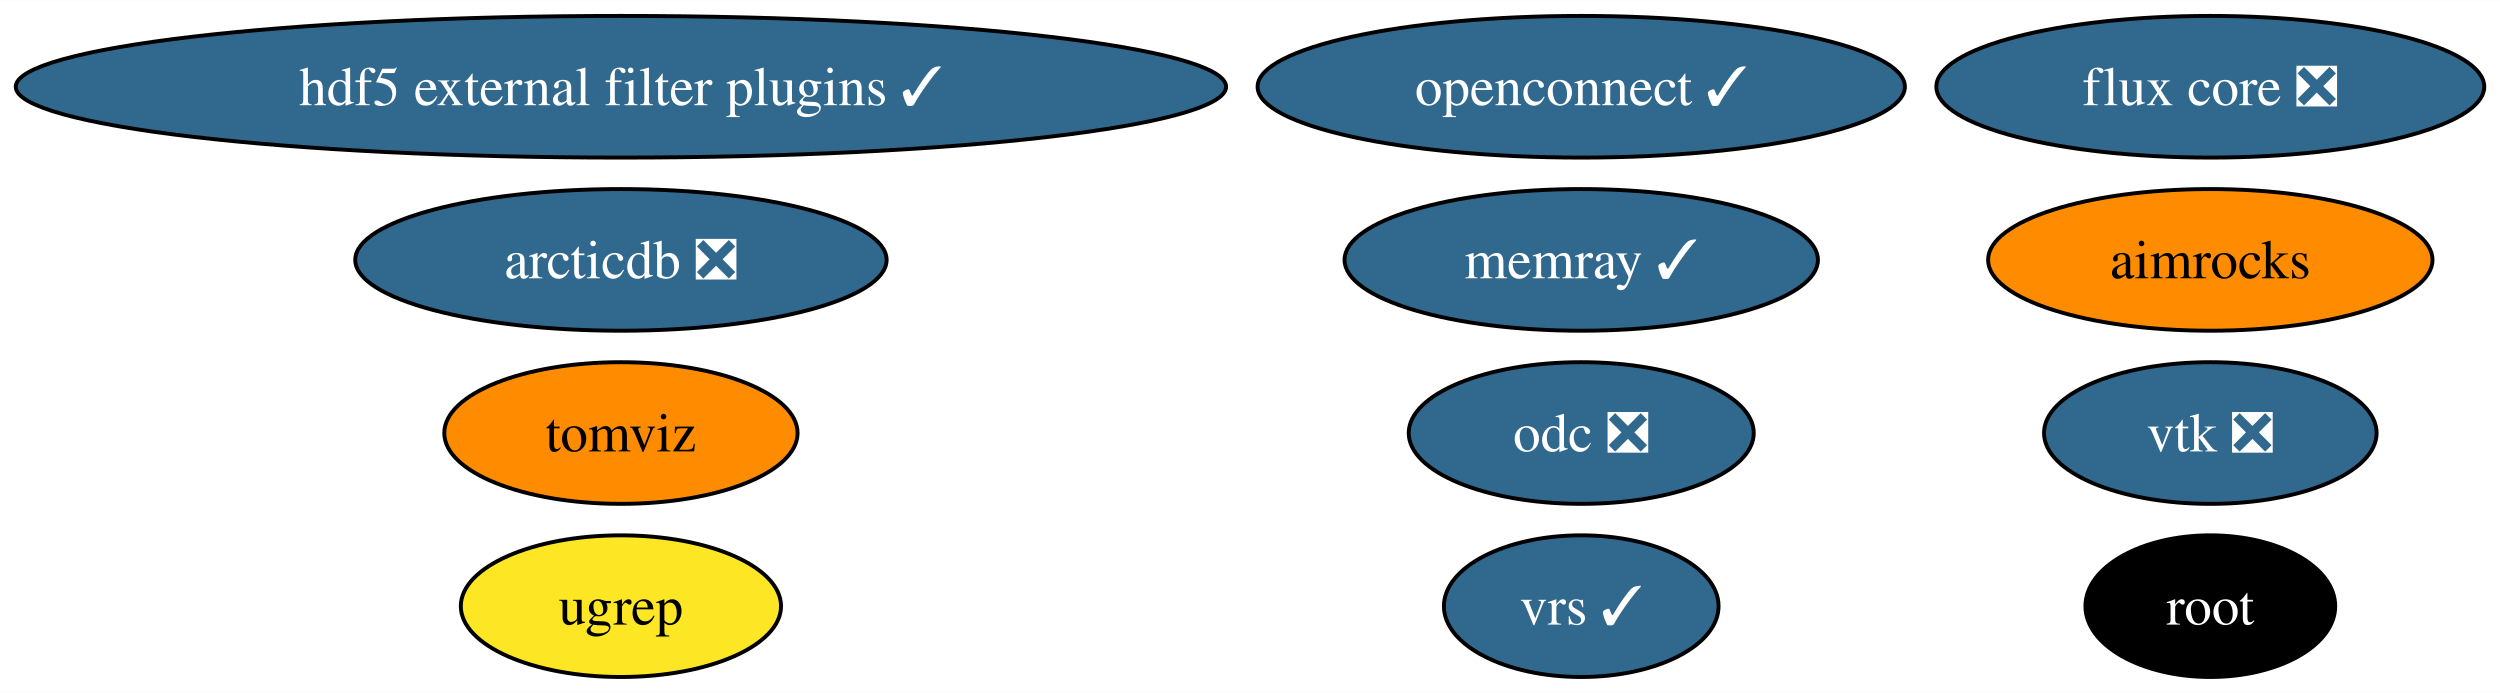
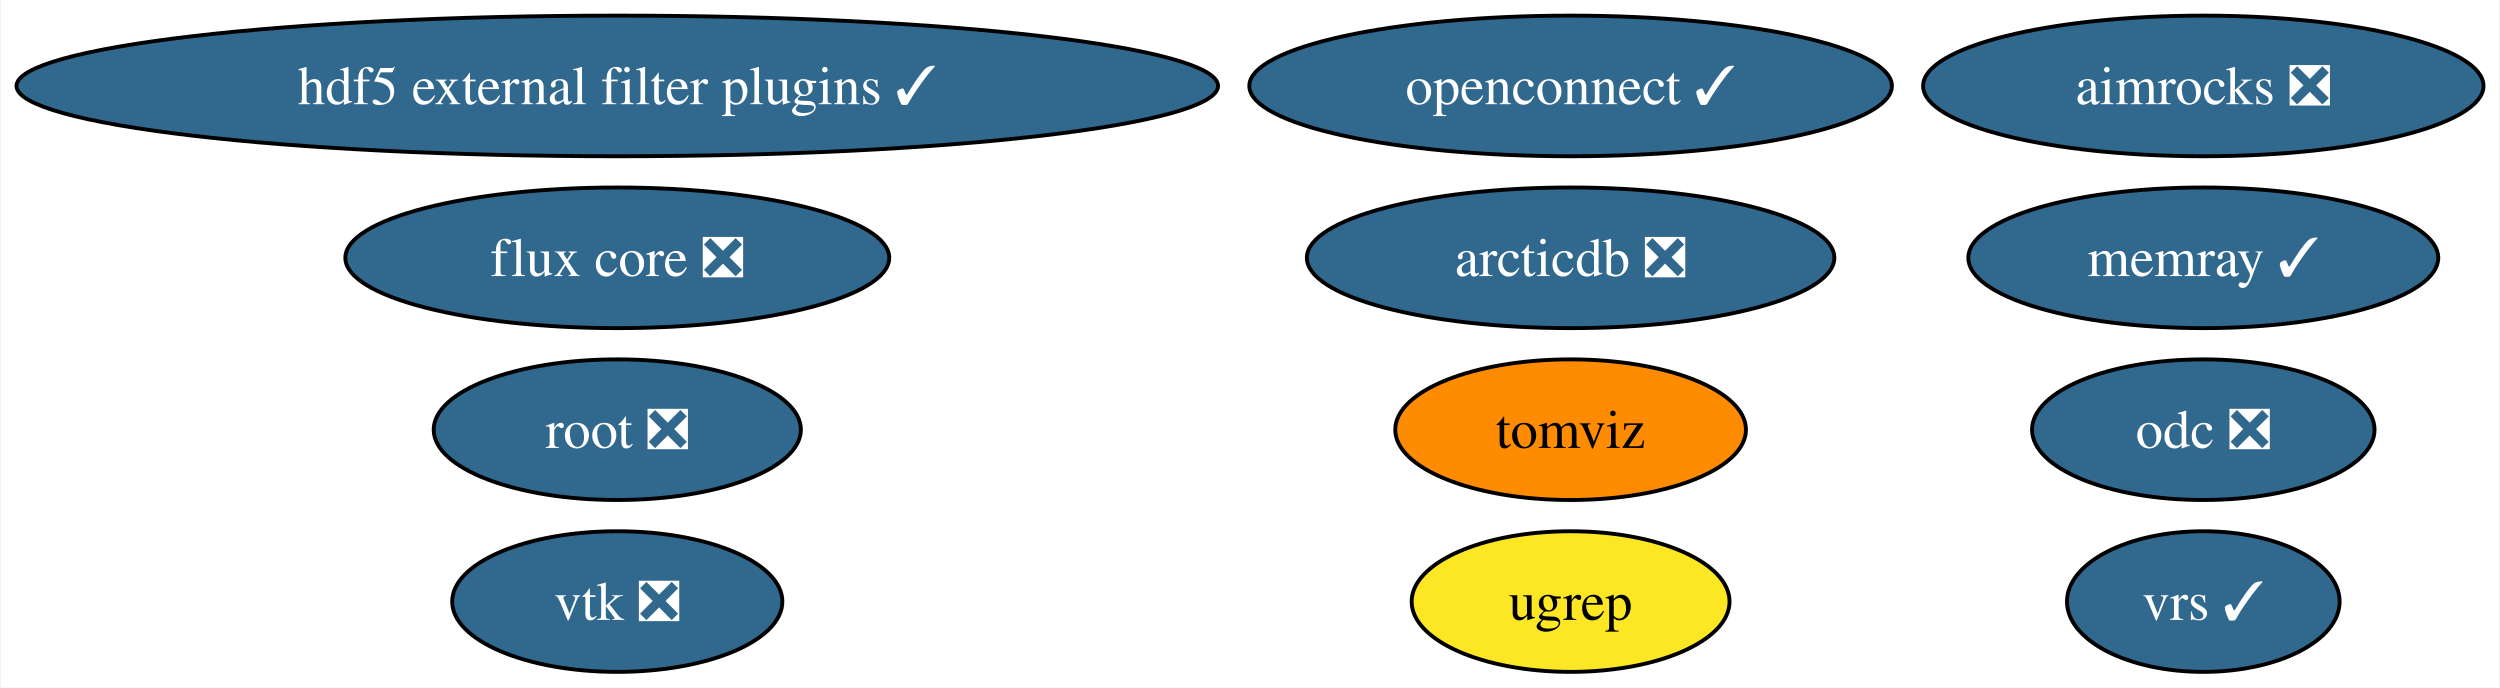
- <svg xmlns="http://www.w3.org/2000/svg" xmlns:xlink="http://www.w3.org/1999/xlink" width="635pt" height="176pt" viewBox="0.00 0.00 635.34 176.00">
+ <svg xmlns="http://www.w3.org/2000/svg" xmlns:xlink="http://www.w3.org/1999/xlink" width="640pt" height="176pt" viewBox="0.00 0.00 639.55 176.00">
  <g id="graph0" class="graph" transform="scale(1 1) rotate(0) translate(4 172)">
-     <polygon fill="white" stroke="none" points="-4,4 -4,-172 631.34,-172 631.34,4 -4,4" />
+     <polygon fill="white" stroke="none" points="-4,4 -4,-172 635.55,-172 635.55,4 -4,4" />
    <g id="node1" class="node">
      <g id="a_node1">
        <a xlink:href="https://github.com/conda-forge/vtk-feedstock/pull/360" xlink:title="vtk ❎">
-           <ellipse fill="#31688e" stroke="black" cx="557.72" cy="-62" rx="42.26" ry="18" />
-           <text text-anchor="middle" x="557.72" y="-57.33" font-family="Times,serif" font-size="14.00" fill="white">vtk ❎</text>
+           <ellipse fill="#31688e" stroke="black" cx="153.8" cy="-18" rx="42.26" ry="18" />
+           <text text-anchor="middle" x="153.8" y="-13.32" font-family="Times,serif" font-size="14.00" fill="white">vtk ❎</text>
        </a>
      </g>
    </g>
    <g id="node2" class="node">
      <g id="a_node2">
-         <a xlink:href="https://github.com/conda-forge/root-feedstock" xlink:title="root">
-           <ellipse fill="#000000" stroke="black" cx="557.72" cy="-18" rx="31.74" ry="18" />
-           <text text-anchor="middle" x="557.72" y="-13.32" font-family="Times,serif" font-size="14.00" fill="white">root</text>
+         <a xlink:href="https://github.com/conda-forge/root-feedstock/pull/276" xlink:title="root ❎">
+           <ellipse fill="#31688e" stroke="black" cx="153.8" cy="-62" rx="47" ry="18" />
+           <text text-anchor="middle" x="153.8" y="-57.33" font-family="Times,serif" font-size="14.00" fill="white">root ❎</text>
        </a>
      </g>
    </g>
    <g id="node3" class="node">
      <g id="a_node3">
        <a xlink:href="https://github.com/conda-forge/hdf5-external-filter-plugins-feedstock/pull/25" xlink:title="hdf5 external filter plugins ✓">
          <ellipse fill="#31688e" stroke="black" cx="153.8" cy="-150" rx="153.8" ry="18" />
          <text text-anchor="middle" x="153.8" y="-145.32" font-family="Times,serif" font-size="14.00" fill="white">hdf5 external filter plugins ✓</text>
        </a>
      </g>
    </g>
    <g id="node4" class="node">
      <g id="a_node4">
        <a xlink:href="https://github.com/conda-forge/openconnect-feedstock/pull/32" xlink:title="openconnect ✓">
          <ellipse fill="#31688e" stroke="black" cx="397.85" cy="-150" rx="82.25" ry="18" />
          <text text-anchor="middle" x="397.85" y="-145.32" font-family="Times,serif" font-size="14.00" fill="white">openconnect ✓</text>
        </a>
      </g>
    </g>
    <g id="node5" class="node">
      <g id="a_node5">
        <a xlink:href="https://github.com/conda-forge/tomviz-feedstock" xlink:title="tomviz">
-           <ellipse fill="#ff8c00" stroke="black" cx="153.8" cy="-62" rx="44.89" ry="18" />
-           <text text-anchor="middle" x="153.8" y="-57.33" font-family="Times,serif" font-size="14.00">tomviz</text>
+           <ellipse fill="#ff8c00" stroke="black" cx="397.85" cy="-62" rx="44.89" ry="18" />
+           <text text-anchor="middle" x="397.85" y="-57.33" font-family="Times,serif" font-size="14.00">tomviz</text>
        </a>
      </g>
    </g>
    <g id="node6" class="node">
      <g id="a_node6">
        <a xlink:href="https://github.com/conda-forge/odc-feedstock/pull/3" xlink:title="odc ❎">
-           <ellipse fill="#31688e" stroke="black" cx="397.85" cy="-62" rx="43.84" ry="18" />
-           <text text-anchor="middle" x="397.85" y="-57.33" font-family="Times,serif" font-size="14.00" fill="white">odc ❎</text>
+           <ellipse fill="#31688e" stroke="black" cx="559.82" cy="-62" rx="43.84" ry="18" />
+           <text text-anchor="middle" x="559.82" y="-57.33" font-family="Times,serif" font-size="14.00" fill="white">odc ❎</text>
        </a>
      </g>
    </g>
    <g id="node7" class="node">
      <g id="a_node7">
        <a xlink:href="https://github.com/conda-forge/memray-feedstock/pull/44" xlink:title="memray ✓">
-           <ellipse fill="#31688e" stroke="black" cx="397.85" cy="-106" rx="60.15" ry="18" />
-           <text text-anchor="middle" x="397.85" y="-101.33" font-family="Times,serif" font-size="14.00" fill="white">memray ✓</text>
+           <ellipse fill="#31688e" stroke="black" cx="559.82" cy="-106" rx="60.15" ry="18" />
+           <text text-anchor="middle" x="559.82" y="-101.33" font-family="Times,serif" font-size="14.00" fill="white">memray ✓</text>
        </a>
      </g>
    </g>
    <g id="node8" class="node">
      <g id="a_node8">
-         <a xlink:href="https://github.com/conda-forge/aimrocks-feedstock" xlink:title="aimrocks">
-           <ellipse fill="#ff8c00" stroke="black" cx="557.72" cy="-106" rx="56.47" ry="18" />
-           <text text-anchor="middle" x="557.72" y="-101.33" font-family="Times,serif" font-size="14.00">aimrocks</text>
+         <a xlink:href="https://github.com/conda-forge/aimrocks-feedstock/pull/11" xlink:title="aimrocks ❎">
+           <ellipse fill="#31688e" stroke="black" cx="559.82" cy="-150" rx="71.73" ry="18" />
+           <text text-anchor="middle" x="559.82" y="-145.32" font-family="Times,serif" font-size="14.00" fill="white">aimrocks ❎</text>
        </a>
      </g>
    </g>
    <g id="node9" class="node">
      <g id="a_node9">
        <a xlink:href="https://github.com/conda-forge/flux-core-feedstock/pull/66" xlink:title="flux core ❎">
-           <ellipse fill="#31688e" stroke="black" cx="557.72" cy="-150" rx="69.62" ry="18" />
-           <text text-anchor="middle" x="557.72" y="-145.32" font-family="Times,serif" font-size="14.00" fill="white">flux core ❎</text>
+           <ellipse fill="#31688e" stroke="black" cx="153.8" cy="-106" rx="69.62" ry="18" />
+           <text text-anchor="middle" x="153.8" y="-101.33" font-family="Times,serif" font-size="14.00" fill="white">flux core ❎</text>
        </a>
      </g>
    </g>
    <g id="node10" class="node">
      <g id="a_node10">
        <a xlink:href="https://github.com/conda-forge/arcticdb-feedstock/pull/363" xlink:title="arcticdb ❎">
-           <ellipse fill="#31688e" stroke="black" cx="153.8" cy="-106" rx="67.52" ry="18" />
-           <text text-anchor="middle" x="153.8" y="-101.33" font-family="Times,serif" font-size="14.00" fill="white">arcticdb ❎</text>
+           <ellipse fill="#31688e" stroke="black" cx="397.85" cy="-106" rx="67.52" ry="18" />
+           <text text-anchor="middle" x="397.85" y="-101.33" font-family="Times,serif" font-size="14.00" fill="white">arcticdb ❎</text>
        </a>
      </g>
    </g>
    <g id="node11" class="node">
      <g id="a_node11">
        <a xlink:href="https://github.com/conda-forge/ugrep-feedstock" xlink:title="ugrep">
-           <ellipse fill="#fde725" stroke="black" cx="153.8" cy="-18" rx="40.69" ry="18" />
-           <text text-anchor="middle" x="153.8" y="-13.32" font-family="Times,serif" font-size="14.00">ugrep</text>
+           <ellipse fill="#fde725" stroke="black" cx="397.85" cy="-18" rx="40.69" ry="18" />
+           <text text-anchor="middle" x="397.85" y="-13.32" font-family="Times,serif" font-size="14.00">ugrep</text>
        </a>
      </g>
    </g>
    <g id="node12" class="node">
      <g id="a_node12">
        <a xlink:href="https://github.com/conda-forge/vrs-feedstock/pull/10" xlink:title="vrs ✓">
-           <ellipse fill="#31688e" stroke="black" cx="397.85" cy="-18" rx="34.9" ry="18" />
-           <text text-anchor="middle" x="397.85" y="-13.32" font-family="Times,serif" font-size="14.00" fill="white">vrs ✓</text>
+           <ellipse fill="#31688e" stroke="black" cx="559.82" cy="-18" rx="34.9" ry="18" />
+           <text text-anchor="middle" x="559.82" y="-13.32" font-family="Times,serif" font-size="14.00" fill="white">vrs ✓</text>
        </a>
      </g>
    </g>
  </g>
</svg>
